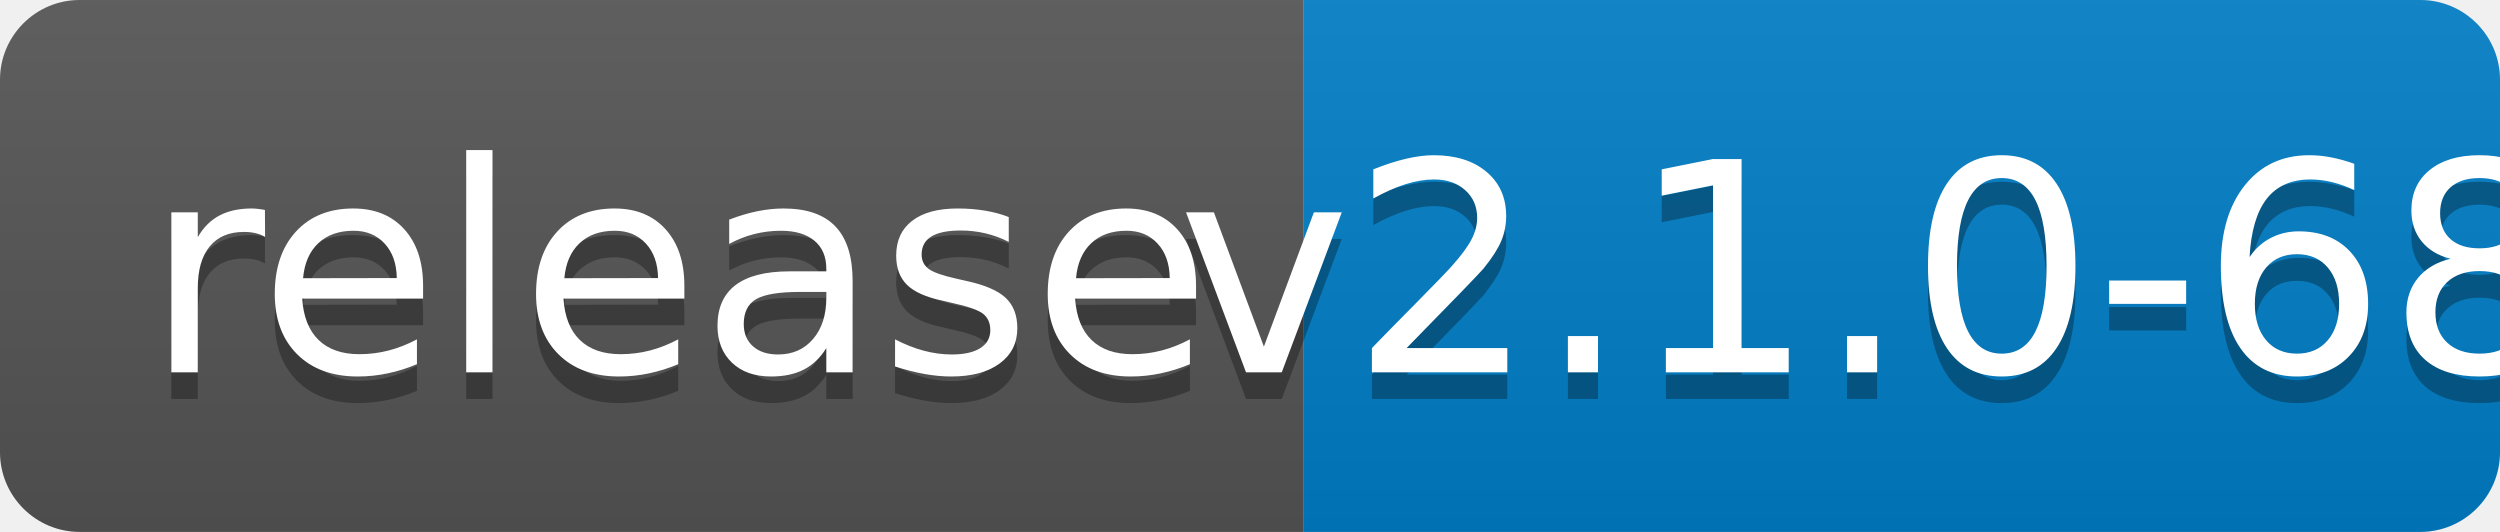
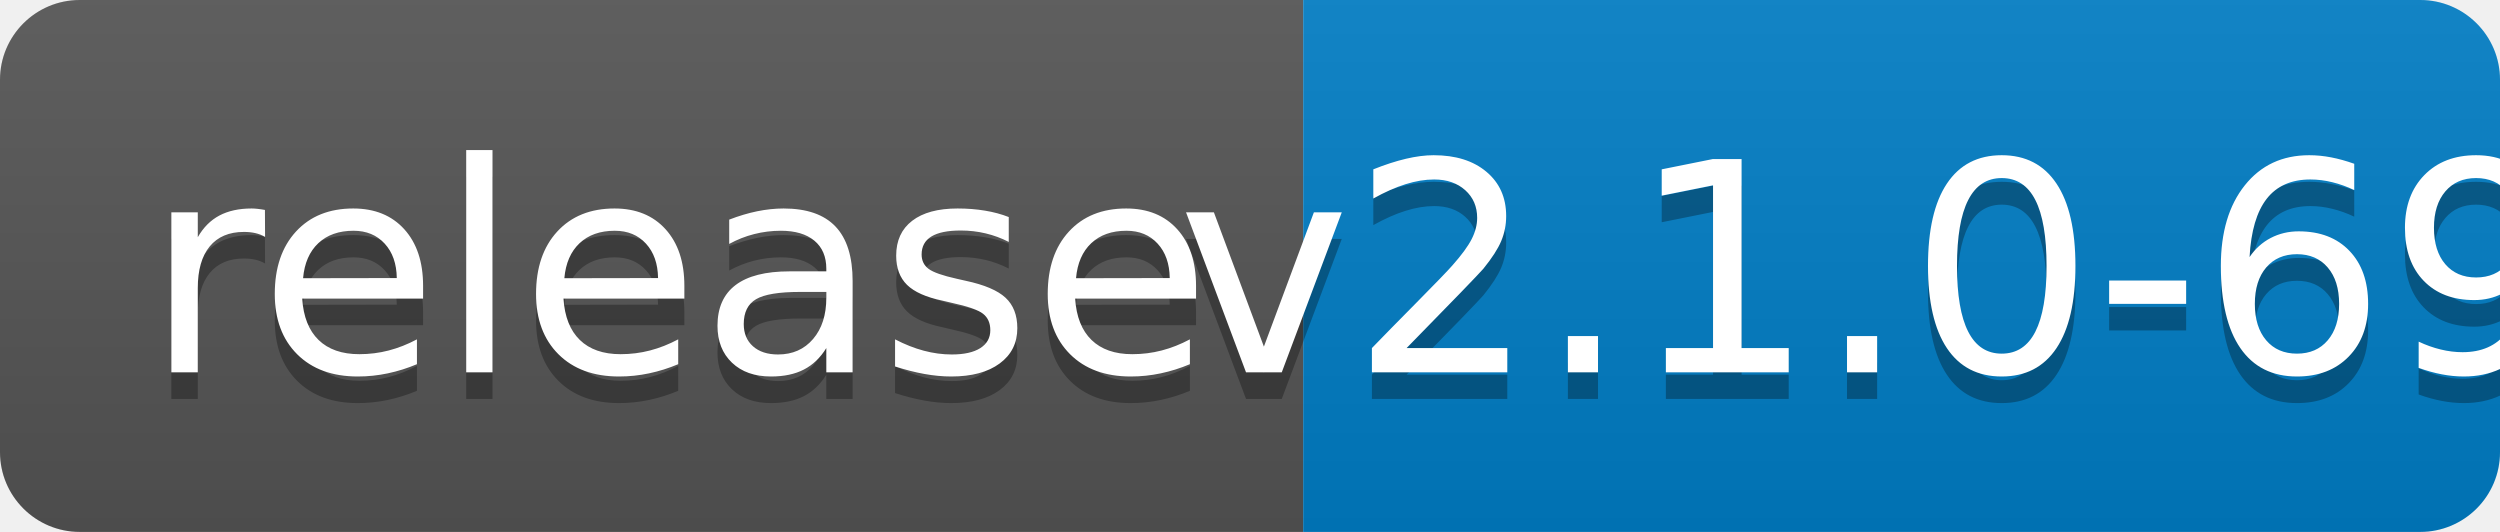
<svg xmlns="http://www.w3.org/2000/svg" width="94" height="20">
  <linearGradient id="b" x2="0" y2="100%">
    <stop offset="0" stop-color="#bbb" stop-opacity=".1" />
    <stop offset="1" stop-opacity=".1" />
  </linearGradient>
  <clipPath id="a">
    <rect width="94" height="20" rx="3" fill="#fff" />
  </clipPath>
  <g clip-path="url(#a)">
    <path fill="#555" d="M0 0h49v20H0z" />
    <path fill="#007ec6" d="M49 0h45v20H49z" />
    <path fill="url(#b)" d="M0 0h94v20H0z" />
  </g>
  <g fill="#fff" text-anchor="middle" font-family="DejaVu Sans,Verdana,Geneva,sans-serif" font-size="110">
    <text x="255" y="150" fill="#010101" fill-opacity=".3" transform="scale(.1)" textLength="390">release</text>
    <text x="255" y="140" transform="scale(.1)" textLength="390">release</text>
-     <text x="705" y="150" fill="#010101" fill-opacity=".3" transform="scale(.1)" textLength="350">v2.1.0-68</text>
-     <text x="705" y="140" transform="scale(.1)" textLength="350">v2.1.0-68</text>
+     <text x="705" y="150" fill="#010101" fill-opacity=".3" transform="scale(.1)" textLength="350">v2.1.0-69</text>
+     <text x="705" y="140" transform="scale(.1)" textLength="350">v2.1.0-69</text>
  </g>
</svg>
